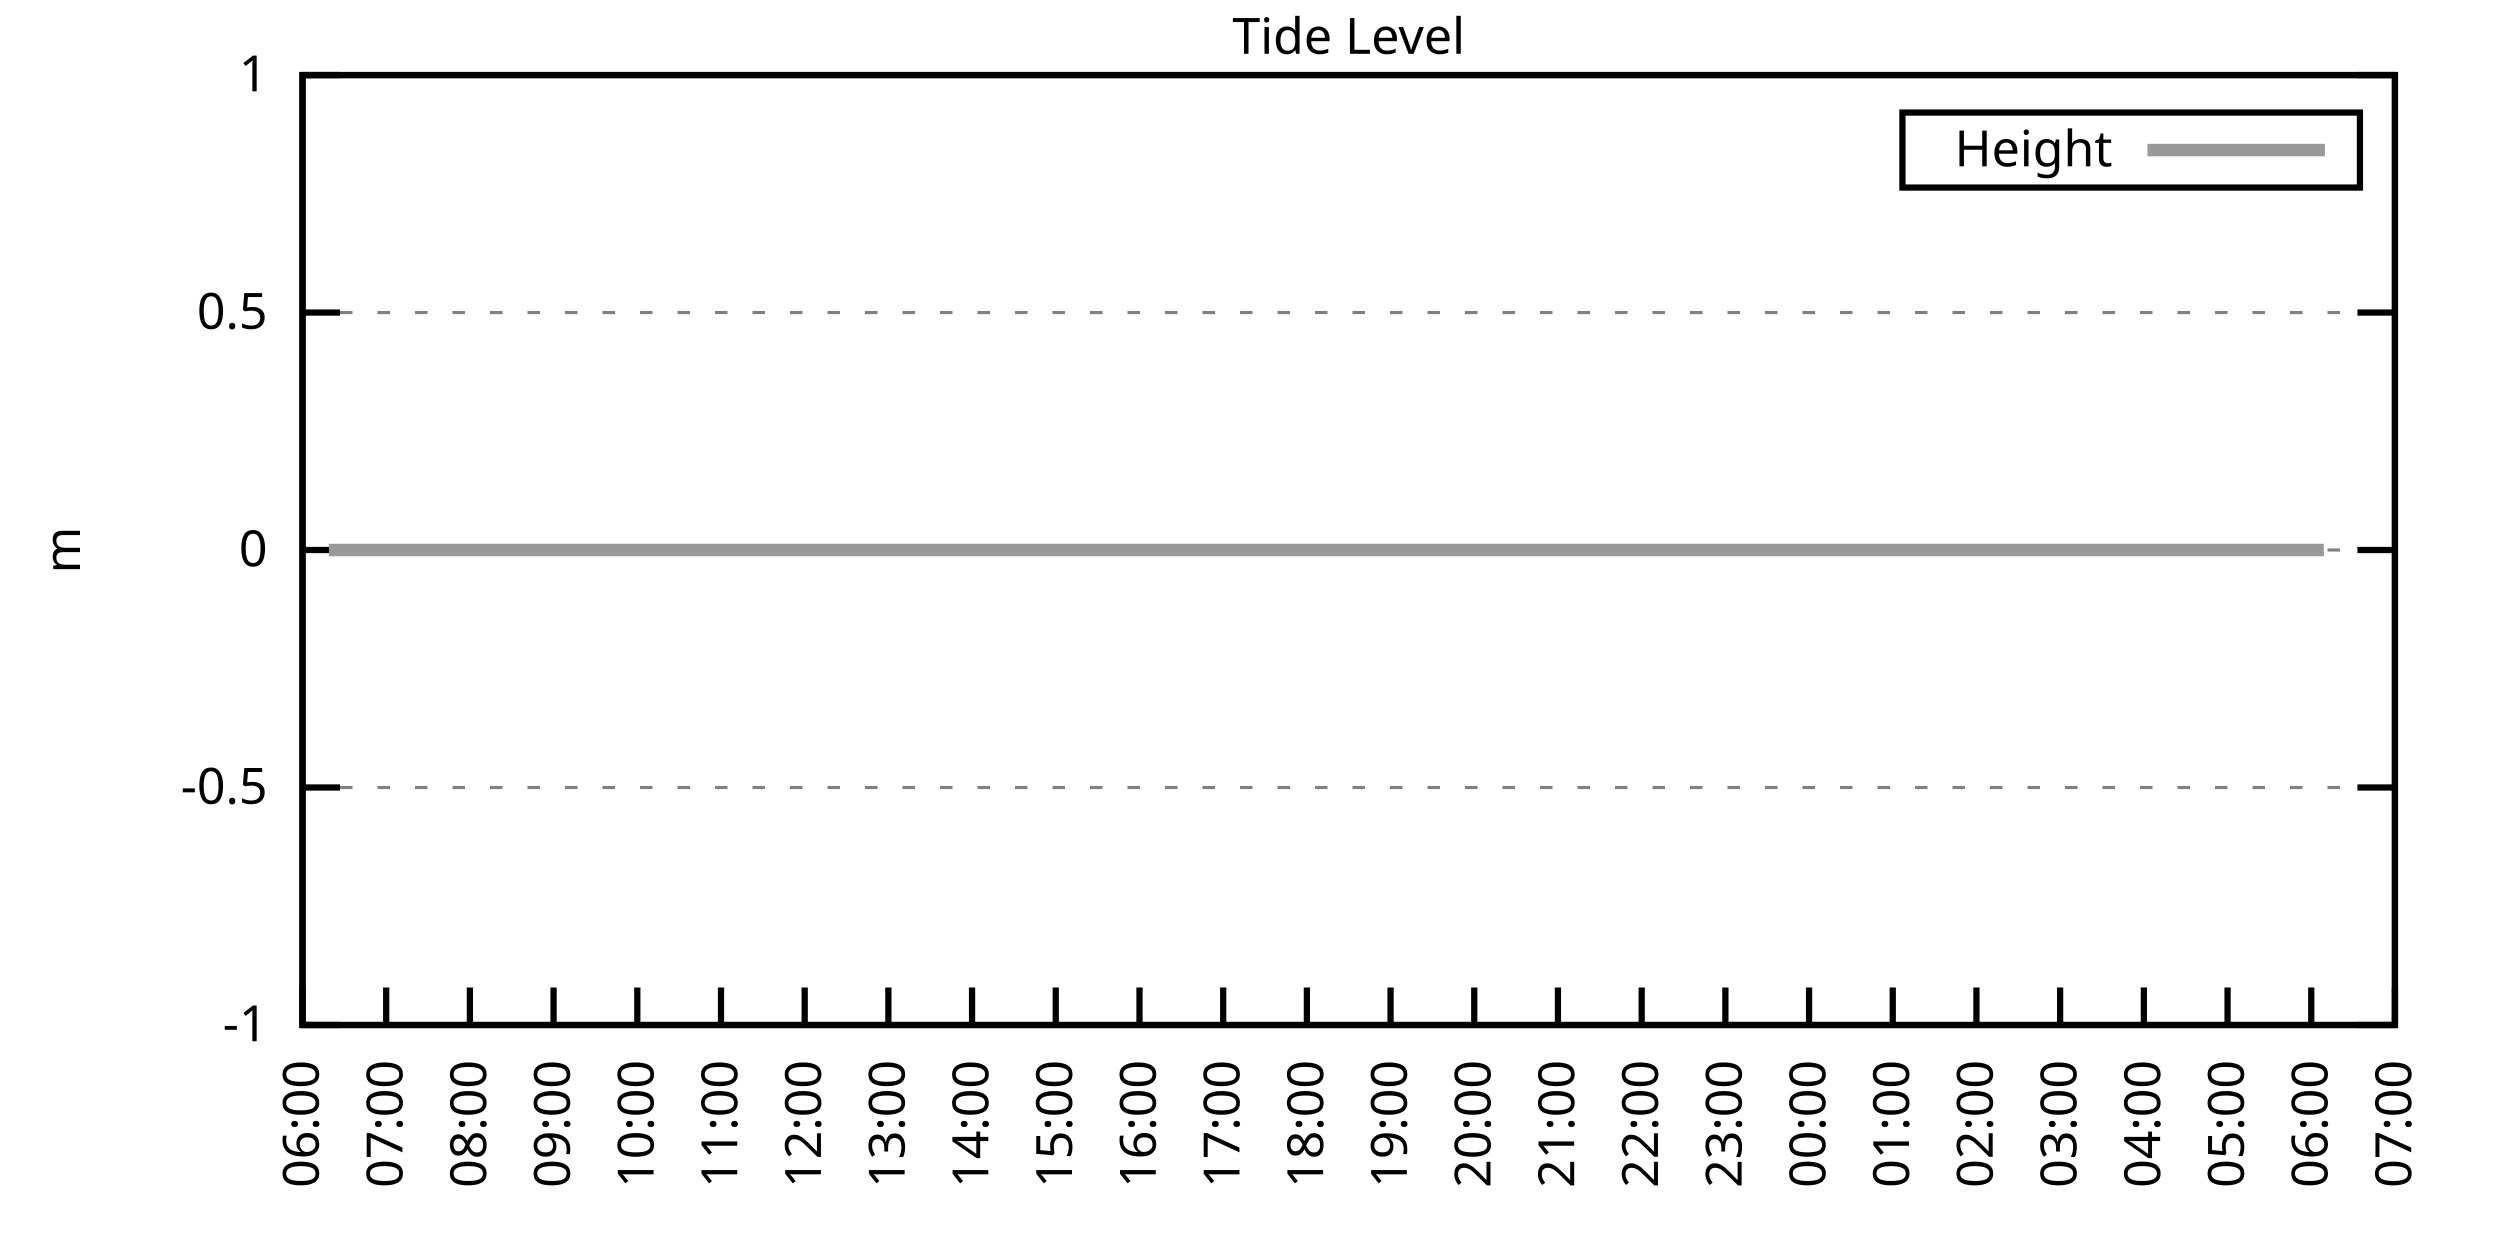
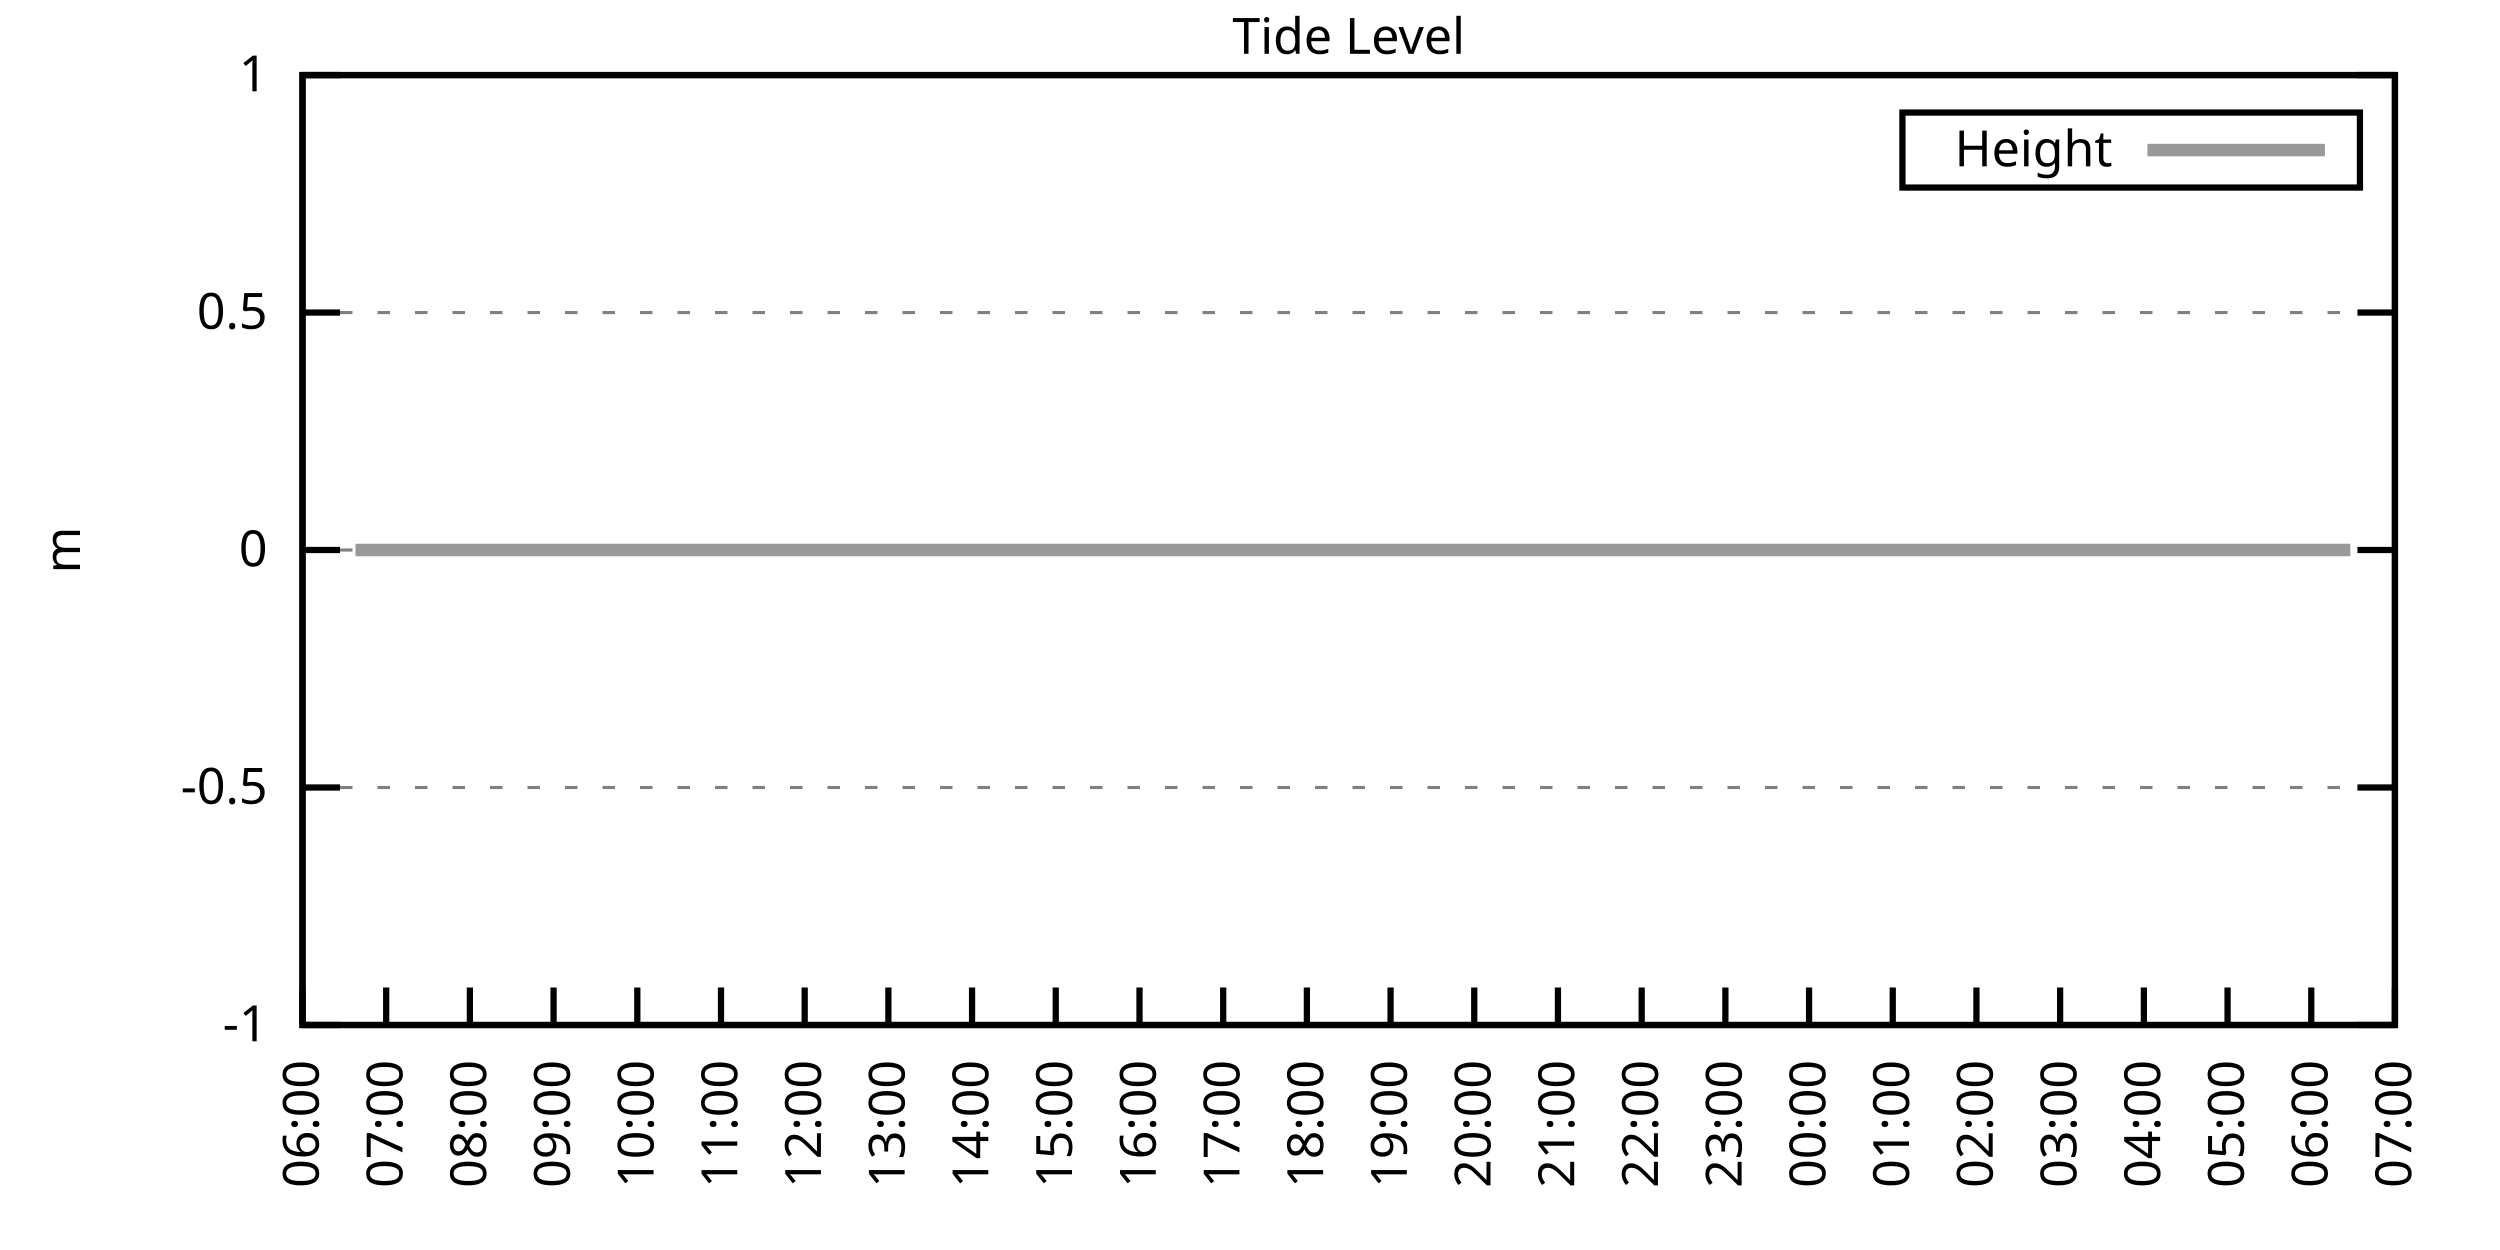
<svg xmlns="http://www.w3.org/2000/svg" xmlns:xlink="http://www.w3.org/1999/xlink" width="400" height="200" viewBox="0 0 400 200">
  <g id="gnuplot_canvas">
    <rect x="0" y="0" width="400" height="200" fill="none" />
    <defs>
      <circle id="gpDot" r="0.5" stroke-width="0.5" stroke="currentColor" />
      <path id="gpPt0" stroke-width="0.333" stroke="currentColor" d="M-1,0 h2 M0,-1 v2" />
      <path id="gpPt1" stroke-width="0.333" stroke="currentColor" d="M-1,-1 L1,1 M1,-1 L-1,1" />
      <path id="gpPt2" stroke-width="0.333" stroke="currentColor" d="M-1,0 L1,0 M0,-1 L0,1 M-1,-1 L1,1 M-1,1 L1,-1" />
      <rect id="gpPt3" stroke-width="0.333" stroke="currentColor" x="-1" y="-1" width="2" height="2" />
      <rect id="gpPt4" stroke-width="0.333" stroke="currentColor" fill="currentColor" x="-1" y="-1" width="2" height="2" />
      <circle id="gpPt5" stroke-width="0.333" stroke="currentColor" cx="0" cy="0" r="1" />
      <use xlink:href="#gpPt5" id="gpPt6" fill="currentColor" stroke="none" />
      <path id="gpPt7" stroke-width="0.333" stroke="currentColor" d="M0,-1.33 L-1.33,0.67 L1.33,0.67 z" />
      <use xlink:href="#gpPt7" id="gpPt8" fill="currentColor" stroke="none" />
      <use xlink:href="#gpPt7" id="gpPt9" stroke="currentColor" transform="rotate(180)" />
      <use xlink:href="#gpPt9" id="gpPt10" fill="currentColor" stroke="none" />
      <use xlink:href="#gpPt3" id="gpPt11" stroke="currentColor" transform="rotate(45)" />
      <use xlink:href="#gpPt11" id="gpPt12" fill="currentColor" stroke="none" />
      <path id="gpPt13" stroke-width="0.333" stroke="currentColor" d="M0,1.330 L1.265,0.411 L0.782,-1.067 L-0.782,-1.076 L-1.265,0.411 z" />
      <use xlink:href="#gpPt13" id="gpPt14" fill="currentColor" stroke="none" />
      <filter id="textbox" filterUnits="objectBoundingBox" x="0" y="0" height="1" width="1">
        <feFlood flood-color="white" flood-opacity="1" result="bgnd" />
        <feComposite in="SourceGraphic" in2="bgnd" operator="atop" />
      </filter>
      <filter id="greybox" filterUnits="objectBoundingBox" x="0" y="0" height="1" width="1">
        <feFlood flood-color="lightgrey" flood-opacity="1" result="grey" />
        <feComposite in="SourceGraphic" in2="grey" operator="atop" />
      </filter>
    </defs>
    <g fill="none" color="white" stroke="currentColor" stroke-width="1.00" stroke-linecap="butt" stroke-linejoin="miter">
</g>
    <g fill="none" color="black" stroke="currentColor" stroke-width="1.00" stroke-linecap="butt" stroke-linejoin="miter">
      <g stroke="none" shape-rendering="crispEdges">
        <polygon fill="rgb(255, 255, 255)" points="48.40,164.00 383.18,164.00 383.18,12.02 48.40,12.02 " />
      </g>
    </g>
    <g fill="none" color="black" stroke="currentColor" stroke-width="1.00" stroke-linecap="butt" stroke-linejoin="miter">
</g>
    <g fill="none" color="black" stroke="black" stroke-width="0.50" stroke-linecap="butt" stroke-linejoin="miter">
</g>
    <g fill="none" color="gray" stroke="currentColor" stroke-width="0.50" stroke-linecap="butt" stroke-linejoin="miter">
      <path stroke="gray" stroke-dasharray="2,4" class="gridline" d="M48.40,164.00 L383.19,164.00  " />
    </g>
    <g fill="none" color="gray" stroke="gray" stroke-width="1.00" stroke-linecap="butt" stroke-linejoin="miter">
</g>
    <g fill="none" color="black" stroke="currentColor" stroke-width="1.00" stroke-linecap="butt" stroke-linejoin="miter">
      <path stroke="black" d="M48.40,164.00 L54.40,164.00 M383.19,164.00 L377.19,164.00  " />
      <g transform="translate(42.80,166.60)" stroke="none" fill="black" font-family="Sans" font-size="8.00" text-anchor="end">
        <text>
          <tspan font-family="Sans">-1</tspan>
        </text>
      </g>
    </g>
    <g fill="none" color="black" stroke="currentColor" stroke-width="1.00" stroke-linecap="butt" stroke-linejoin="miter">
</g>
    <g fill="none" color="black" stroke="black" stroke-width="0.50" stroke-linecap="butt" stroke-linejoin="miter">
</g>
    <g fill="none" color="gray" stroke="currentColor" stroke-width="0.50" stroke-linecap="butt" stroke-linejoin="miter">
      <path stroke="gray" stroke-dasharray="2,4" class="gridline" d="M48.40,126.00 L383.19,126.00  " />
    </g>
    <g fill="none" color="gray" stroke="gray" stroke-width="1.00" stroke-linecap="butt" stroke-linejoin="miter">
</g>
    <g fill="none" color="black" stroke="currentColor" stroke-width="1.00" stroke-linecap="butt" stroke-linejoin="miter">
      <path stroke="black" d="M48.40,126.00 L54.40,126.00 M383.19,126.00 L377.19,126.00  " />
      <g transform="translate(42.80,128.60)" stroke="none" fill="black" font-family="Sans" font-size="8.00" text-anchor="end">
        <text>
          <tspan font-family="Sans">-0.5</tspan>
        </text>
      </g>
    </g>
    <g fill="none" color="black" stroke="currentColor" stroke-width="1.00" stroke-linecap="butt" stroke-linejoin="miter">
</g>
    <g fill="none" color="black" stroke="black" stroke-width="0.50" stroke-linecap="butt" stroke-linejoin="miter">
</g>
    <g fill="none" color="gray" stroke="currentColor" stroke-width="0.50" stroke-linecap="butt" stroke-linejoin="miter">
      <path stroke="gray" stroke-dasharray="2,4" class="gridline" d="M48.40,88.00 L383.19,88.00  " />
    </g>
    <g fill="none" color="gray" stroke="gray" stroke-width="1.00" stroke-linecap="butt" stroke-linejoin="miter">
</g>
    <g fill="none" color="black" stroke="currentColor" stroke-width="1.00" stroke-linecap="butt" stroke-linejoin="miter">
      <path stroke="black" d="M48.40,88.00 L54.40,88.00 M383.19,88.00 L377.19,88.00  " />
      <g transform="translate(42.80,90.60)" stroke="none" fill="black" font-family="Sans" font-size="8.00" text-anchor="end">
        <text>
          <tspan font-family="Sans"> 0</tspan>
        </text>
      </g>
    </g>
    <g fill="none" color="black" stroke="currentColor" stroke-width="1.00" stroke-linecap="butt" stroke-linejoin="miter">
</g>
    <g fill="none" color="black" stroke="black" stroke-width="0.50" stroke-linecap="butt" stroke-linejoin="miter">
</g>
    <g fill="none" color="gray" stroke="currentColor" stroke-width="0.50" stroke-linecap="butt" stroke-linejoin="miter">
      <path stroke="gray" stroke-dasharray="2,4" class="gridline" d="M48.40,50.01 L383.19,50.01  " />
    </g>
    <g fill="none" color="gray" stroke="gray" stroke-width="1.00" stroke-linecap="butt" stroke-linejoin="miter">
</g>
    <g fill="none" color="black" stroke="currentColor" stroke-width="1.00" stroke-linecap="butt" stroke-linejoin="miter">
      <path stroke="black" d="M48.40,50.01 L54.40,50.01 M383.19,50.01 L377.19,50.01  " />
      <g transform="translate(42.80,52.61)" stroke="none" fill="black" font-family="Sans" font-size="8.00" text-anchor="end">
        <text>
          <tspan font-family="Sans"> 0.5</tspan>
        </text>
      </g>
    </g>
    <g fill="none" color="black" stroke="currentColor" stroke-width="1.00" stroke-linecap="butt" stroke-linejoin="miter">
</g>
    <g fill="none" color="black" stroke="black" stroke-width="0.50" stroke-linecap="butt" stroke-linejoin="miter">
</g>
    <g fill="none" color="gray" stroke="currentColor" stroke-width="0.50" stroke-linecap="butt" stroke-linejoin="miter">
      <path stroke="gray" stroke-dasharray="2,4" class="gridline" d="M48.40,12.01 L383.19,12.01  " />
    </g>
    <g fill="none" color="gray" stroke="gray" stroke-width="1.00" stroke-linecap="butt" stroke-linejoin="miter">
</g>
    <g fill="none" color="black" stroke="currentColor" stroke-width="1.00" stroke-linecap="butt" stroke-linejoin="miter">
      <path stroke="black" d="M48.40,12.01 L54.40,12.01 M383.19,12.01 L377.19,12.01  " />
      <g transform="translate(42.80,14.61)" stroke="none" fill="black" font-family="Sans" font-size="8.00" text-anchor="end">
        <text>
          <tspan font-family="Sans"> 1</tspan>
        </text>
      </g>
    </g>
    <g fill="none" color="black" stroke="currentColor" stroke-width="1.00" stroke-linecap="butt" stroke-linejoin="miter">
      <path stroke="black" d="M48.40,164.00 L48.40,158.00  " />
      <g transform="translate(51.00,169.60) rotate(270.00)" stroke="none" fill="black" font-family="Sans" font-size="8.00" text-anchor="end">
        <text>
          <tspan font-family="Sans">06:00</tspan>
        </text>
      </g>
    </g>
    <g fill="none" color="black" stroke="currentColor" stroke-width="1.00" stroke-linecap="butt" stroke-linejoin="miter">
      <path stroke="black" d="M61.79,164.00 L61.79,158.00  " />
      <g transform="translate(64.39,169.60) rotate(270.00)" stroke="none" fill="black" font-family="Sans" font-size="8.00" text-anchor="end">
        <text>
          <tspan font-family="Sans">07:00</tspan>
        </text>
      </g>
    </g>
    <g fill="none" color="black" stroke="currentColor" stroke-width="1.00" stroke-linecap="butt" stroke-linejoin="miter">
      <path stroke="black" d="M75.18,164.00 L75.18,158.00  " />
      <g transform="translate(77.78,169.60) rotate(270.00)" stroke="none" fill="black" font-family="Sans" font-size="8.00" text-anchor="end">
        <text>
          <tspan font-family="Sans">08:00</tspan>
        </text>
      </g>
    </g>
    <g fill="none" color="black" stroke="currentColor" stroke-width="1.00" stroke-linecap="butt" stroke-linejoin="miter">
      <path stroke="black" d="M88.57,164.00 L88.57,158.00  " />
      <g transform="translate(91.17,169.60) rotate(270.00)" stroke="none" fill="black" font-family="Sans" font-size="8.00" text-anchor="end">
        <text>
          <tspan font-family="Sans">09:00</tspan>
        </text>
      </g>
    </g>
    <g fill="none" color="black" stroke="currentColor" stroke-width="1.00" stroke-linecap="butt" stroke-linejoin="miter">
      <path stroke="black" d="M101.97,164.00 L101.97,158.00  " />
      <g transform="translate(104.57,169.60) rotate(270.00)" stroke="none" fill="black" font-family="Sans" font-size="8.00" text-anchor="end">
        <text>
          <tspan font-family="Sans">10:00</tspan>
        </text>
      </g>
    </g>
    <g fill="none" color="black" stroke="currentColor" stroke-width="1.00" stroke-linecap="butt" stroke-linejoin="miter">
      <path stroke="black" d="M115.36,164.00 L115.36,158.00  " />
      <g transform="translate(117.96,169.60) rotate(270.00)" stroke="none" fill="black" font-family="Sans" font-size="8.00" text-anchor="end">
        <text>
          <tspan font-family="Sans">11:00</tspan>
        </text>
      </g>
    </g>
    <g fill="none" color="black" stroke="currentColor" stroke-width="1.00" stroke-linecap="butt" stroke-linejoin="miter">
      <path stroke="black" d="M128.75,164.00 L128.75,158.00  " />
      <g transform="translate(131.35,169.60) rotate(270.00)" stroke="none" fill="black" font-family="Sans" font-size="8.00" text-anchor="end">
        <text>
          <tspan font-family="Sans">12:00</tspan>
        </text>
      </g>
    </g>
    <g fill="none" color="black" stroke="currentColor" stroke-width="1.00" stroke-linecap="butt" stroke-linejoin="miter">
      <path stroke="black" d="M142.14,164.00 L142.14,158.00  " />
      <g transform="translate(144.74,169.60) rotate(270.00)" stroke="none" fill="black" font-family="Sans" font-size="8.00" text-anchor="end">
        <text>
          <tspan font-family="Sans">13:00</tspan>
        </text>
      </g>
    </g>
    <g fill="none" color="black" stroke="currentColor" stroke-width="1.00" stroke-linecap="butt" stroke-linejoin="miter">
      <path stroke="black" d="M155.53,164.00 L155.53,158.00  " />
      <g transform="translate(158.13,169.60) rotate(270.00)" stroke="none" fill="black" font-family="Sans" font-size="8.00" text-anchor="end">
        <text>
          <tspan font-family="Sans">14:00</tspan>
        </text>
      </g>
    </g>
    <g fill="none" color="black" stroke="currentColor" stroke-width="1.00" stroke-linecap="butt" stroke-linejoin="miter">
      <path stroke="black" d="M168.92,164.00 L168.92,158.00  " />
      <g transform="translate(171.52,169.60) rotate(270.00)" stroke="none" fill="black" font-family="Sans" font-size="8.00" text-anchor="end">
        <text>
          <tspan font-family="Sans">15:00</tspan>
        </text>
      </g>
    </g>
    <g fill="none" color="black" stroke="currentColor" stroke-width="1.00" stroke-linecap="butt" stroke-linejoin="miter">
      <path stroke="black" d="M182.32,164.00 L182.32,158.00  " />
      <g transform="translate(184.92,169.60) rotate(270.00)" stroke="none" fill="black" font-family="Sans" font-size="8.00" text-anchor="end">
        <text>
          <tspan font-family="Sans">16:00</tspan>
        </text>
      </g>
    </g>
    <g fill="none" color="black" stroke="currentColor" stroke-width="1.00" stroke-linecap="butt" stroke-linejoin="miter">
      <path stroke="black" d="M195.71,164.00 L195.71,158.00  " />
      <g transform="translate(198.31,169.60) rotate(270.00)" stroke="none" fill="black" font-family="Sans" font-size="8.00" text-anchor="end">
        <text>
          <tspan font-family="Sans">17:00</tspan>
        </text>
      </g>
    </g>
    <g fill="none" color="black" stroke="currentColor" stroke-width="1.00" stroke-linecap="butt" stroke-linejoin="miter">
      <path stroke="black" d="M209.10,164.00 L209.10,158.00  " />
      <g transform="translate(211.70,169.60) rotate(270.00)" stroke="none" fill="black" font-family="Sans" font-size="8.00" text-anchor="end">
        <text>
          <tspan font-family="Sans">18:00</tspan>
        </text>
      </g>
    </g>
    <g fill="none" color="black" stroke="currentColor" stroke-width="1.00" stroke-linecap="butt" stroke-linejoin="miter">
      <path stroke="black" d="M222.49,164.00 L222.49,158.00  " />
      <g transform="translate(225.09,169.60) rotate(270.00)" stroke="none" fill="black" font-family="Sans" font-size="8.00" text-anchor="end">
        <text>
          <tspan font-family="Sans">19:00</tspan>
        </text>
      </g>
    </g>
    <g fill="none" color="black" stroke="currentColor" stroke-width="1.00" stroke-linecap="butt" stroke-linejoin="miter">
      <path stroke="black" d="M235.88,164.00 L235.88,158.00  " />
      <g transform="translate(238.48,169.60) rotate(270.00)" stroke="none" fill="black" font-family="Sans" font-size="8.00" text-anchor="end">
        <text>
          <tspan font-family="Sans">20:00</tspan>
        </text>
      </g>
    </g>
    <g fill="none" color="black" stroke="currentColor" stroke-width="1.00" stroke-linecap="butt" stroke-linejoin="miter">
      <path stroke="black" d="M249.27,164.00 L249.27,158.00  " />
      <g transform="translate(251.87,169.60) rotate(270.00)" stroke="none" fill="black" font-family="Sans" font-size="8.00" text-anchor="end">
        <text>
          <tspan font-family="Sans">21:00</tspan>
        </text>
      </g>
    </g>
    <g fill="none" color="black" stroke="currentColor" stroke-width="1.00" stroke-linecap="butt" stroke-linejoin="miter">
      <path stroke="black" d="M262.67,164.00 L262.67,158.00  " />
      <g transform="translate(265.27,169.60) rotate(270.00)" stroke="none" fill="black" font-family="Sans" font-size="8.00" text-anchor="end">
        <text>
          <tspan font-family="Sans">22:00</tspan>
        </text>
      </g>
    </g>
    <g fill="none" color="black" stroke="currentColor" stroke-width="1.00" stroke-linecap="butt" stroke-linejoin="miter">
      <path stroke="black" d="M276.06,164.00 L276.06,158.00  " />
      <g transform="translate(278.66,169.60) rotate(270.00)" stroke="none" fill="black" font-family="Sans" font-size="8.00" text-anchor="end">
        <text>
          <tspan font-family="Sans">23:00</tspan>
        </text>
      </g>
    </g>
    <g fill="none" color="black" stroke="currentColor" stroke-width="1.00" stroke-linecap="butt" stroke-linejoin="miter">
      <path stroke="black" d="M289.45,164.00 L289.45,158.00  " />
      <g transform="translate(292.05,169.60) rotate(270.00)" stroke="none" fill="black" font-family="Sans" font-size="8.00" text-anchor="end">
        <text>
          <tspan font-family="Sans">00:00</tspan>
        </text>
      </g>
    </g>
    <g fill="none" color="black" stroke="currentColor" stroke-width="1.00" stroke-linecap="butt" stroke-linejoin="miter">
      <path stroke="black" d="M302.84,164.00 L302.84,158.00  " />
      <g transform="translate(305.44,169.60) rotate(270.00)" stroke="none" fill="black" font-family="Sans" font-size="8.00" text-anchor="end">
        <text>
          <tspan font-family="Sans">01:00</tspan>
        </text>
      </g>
    </g>
    <g fill="none" color="black" stroke="currentColor" stroke-width="1.00" stroke-linecap="butt" stroke-linejoin="miter">
      <path stroke="black" d="M316.23,164.00 L316.23,158.00  " />
      <g transform="translate(318.83,169.60) rotate(270.00)" stroke="none" fill="black" font-family="Sans" font-size="8.00" text-anchor="end">
        <text>
          <tspan font-family="Sans">02:00</tspan>
        </text>
      </g>
    </g>
    <g fill="none" color="black" stroke="currentColor" stroke-width="1.00" stroke-linecap="butt" stroke-linejoin="miter">
      <path stroke="black" d="M329.62,164.00 L329.62,158.00  " />
      <g transform="translate(332.22,169.60) rotate(270.00)" stroke="none" fill="black" font-family="Sans" font-size="8.00" text-anchor="end">
        <text>
          <tspan font-family="Sans">03:00</tspan>
        </text>
      </g>
    </g>
    <g fill="none" color="black" stroke="currentColor" stroke-width="1.00" stroke-linecap="butt" stroke-linejoin="miter">
      <path stroke="black" d="M343.02,164.00 L343.02,158.00  " />
      <g transform="translate(345.62,169.60) rotate(270.00)" stroke="none" fill="black" font-family="Sans" font-size="8.00" text-anchor="end">
        <text>
          <tspan font-family="Sans">04:00</tspan>
        </text>
      </g>
    </g>
    <g fill="none" color="black" stroke="currentColor" stroke-width="1.00" stroke-linecap="butt" stroke-linejoin="miter">
      <path stroke="black" d="M356.41,164.00 L356.41,158.00  " />
      <g transform="translate(359.01,169.60) rotate(270.00)" stroke="none" fill="black" font-family="Sans" font-size="8.00" text-anchor="end">
        <text>
          <tspan font-family="Sans">05:00</tspan>
        </text>
      </g>
    </g>
    <g fill="none" color="black" stroke="currentColor" stroke-width="1.00" stroke-linecap="butt" stroke-linejoin="miter">
      <path stroke="black" d="M369.80,164.00 L369.80,158.00  " />
      <g transform="translate(372.40,169.60) rotate(270.00)" stroke="none" fill="black" font-family="Sans" font-size="8.00" text-anchor="end">
        <text>
          <tspan font-family="Sans">06:00</tspan>
        </text>
      </g>
    </g>
    <g fill="none" color="black" stroke="currentColor" stroke-width="1.00" stroke-linecap="butt" stroke-linejoin="miter">
      <path stroke="black" d="M383.19,164.00 L383.19,158.00  " />
      <g transform="translate(385.79,169.60) rotate(270.00)" stroke="none" fill="black" font-family="Sans" font-size="8.00" text-anchor="end">
        <text>
          <tspan font-family="Sans">07:00</tspan>
        </text>
      </g>
    </g>
    <g fill="none" color="black" stroke="currentColor" stroke-width="1.00" stroke-linecap="butt" stroke-linejoin="miter">
</g>
    <g fill="none" color="black" stroke="currentColor" stroke-width="1.00" stroke-linecap="butt" stroke-linejoin="miter">
      <path stroke="black" d="M48.40,12.01 L48.40,164.00 L383.19,164.00 L383.19,12.01 L48.40,12.01 Z  " />
    </g>
    <g fill="none" color="black" stroke="currentColor" stroke-width="1.00" stroke-linecap="butt" stroke-linejoin="miter">
</g>
    <g fill="none" color="black" stroke="currentColor" stroke-width="1.00" stroke-linecap="butt" stroke-linejoin="miter">
      <path stroke="black" d="M304.39,30.01 L304.39,18.01 L377.59,18.01 L377.59,30.01 L304.39,30.01 Z  " />
    </g>
    <g id="Tide_level_plot_1">
      <g fill="none" color="white" stroke="black" stroke-width="2.00" stroke-linecap="butt" stroke-linejoin="miter">
</g>
      <g fill="none" color="black" stroke="currentColor" stroke-width="2.00" stroke-linecap="butt" stroke-linejoin="miter">
        <g transform="translate(337.99,26.61)" stroke="none" fill="black" font-family="Sans" font-size="8.00" text-anchor="end">
          <text>
            <tspan font-family="Sans">Height</tspan>
          </text>
        </g>
      </g>
      <g fill="none" color="black" stroke="currentColor" stroke-width="2.00" stroke-linecap="butt" stroke-linejoin="miter">
-         <path stroke="rgb(153, 153, 153)" d="M343.59,24.01 L371.99,24.01 M52.64,88.00 L54.87,88.00 L56.88,88.00 L58.89,88.00 L61.57,88.00 L63.58,88.00   L66.03,88.00 L68.04,88.00 L70.27,88.00 L72.50,88.00 L74.96,88.00 L77.19,88.00 L79.42,88.00 L81.66,88.00   L83.89,88.00 L86.12,88.00 L88.35,88.00 L90.58,88.00 L92.59,88.00 L94.82,88.00 L96.83,88.00 L99.06,88.00   L101.52,88.00 L103.75,88.00 L106.21,88.00 L108.22,88.00 L110.45,88.00 L112.46,88.00 L114.91,88.00 L117.37,88.00   L119.38,88.00 L121.61,88.00 L123.84,88.00 L126.29,88.00 L128.53,88.00 L130.54,88.00 L132.99,88.00 L135.22,88.00   L137.23,88.00 L139.46,88.00 L141.92,88.00 L143.93,88.00 L146.38,88.00 L148.17,88.00 L150.85,88.00 L153.08,88.00   L155.09,88.00 L157.32,88.00 L159.55,88.00 L161.78,88.00 L164.24,88.00 L166.25,88.00 L168.25,88.00 L170.71,88.00   L172.94,88.00 L175.17,88.00 L177.18,88.00 L179.64,88.00 L181.87,88.00 L184.32,88.00 L186.33,88.00 L188.34,88.00   L191.02,88.00 L192.81,88.00 L195.26,88.00 L197.49,88.00 L199.73,88.00 L202.18,88.00 L203.97,88.00 L206.64,88.00   L208.65,88.00 L210.88,88.00 L213.34,88.00 L215.35,88.00 L217.58,88.00 L219.81,88.00 L222.27,88.00 L224.28,88.00   L226.51,88.00 L228.52,88.00 L231.20,88.00 L233.20,88.00 L235.66,88.00 L237.89,88.00 L239.90,88.00 L242.36,88.00   L244.36,88.00 L246.82,88.00 L248.83,88.00 L251.28,88.00 L253.29,88.00 L255.75,88.00 L257.76,88.00 L259.76,88.00   L262.22,88.00 L264.67,88.00 L266.68,88.00 L268.92,88.00 L271.15,88.00 L273.60,88.00 L275.61,88.00 L277.84,88.00   L280.07,88.00 L282.53,88.00 L284.54,88.00 L286.77,88.00 L289.00,88.00 L291.23,88.00 L293.47,88.00 L295.48,88.00   L297.93,88.00 L300.16,88.00 L302.62,88.00 L304.85,88.00 L307.08,88.00 L309.09,88.00 L311.32,88.00 L313.78,88.00   L315.79,88.00 L318.02,88.00 L320.47,88.00 L322.48,88.00 L324.71,88.00 L327.17,88.00 L329.18,88.00 L331.41,88.00   L333.64,88.00 L336.10,88.00 L338.33,88.00 L340.34,88.00 L342.57,88.00 L345.02,88.00 L347.03,88.00 L349.26,88.00   L351.72,88.00 L353.73,88.00 L356.18,88.00 L358.42,88.00 L360.65,88.00 L362.88,88.00 L365.11,88.00 L367.12,88.00   L369.35,88.00 L371.81,88.00  " />
+         <path stroke="rgb(153, 153, 153)" d="M343.59,24.01 L371.99,24.01 M56.88,88.00 L58.89,88.00 L61.57,88.00 L63.58,88.00 L66.03,88.00 L68.04,88.00   L70.27,88.00 L72.50,88.00 L74.96,88.00 L77.19,88.00 L79.42,88.00 L81.66,88.00 L83.89,88.00 L86.12,88.00   L88.35,88.00 L90.58,88.00 L92.59,88.00 L94.82,88.00 L96.83,88.00 L99.06,88.00 L101.52,88.00 L103.75,88.00   L106.21,88.00 L108.22,88.00 L110.45,88.00 L112.46,88.00 L114.91,88.00 L117.37,88.00 L119.38,88.00 L121.61,88.00   L123.84,88.00 L126.29,88.00 L128.53,88.00 L130.54,88.00 L132.99,88.00 L135.22,88.00 L137.23,88.00 L139.46,88.00   L141.92,88.00 L143.93,88.00 L146.38,88.00 L148.17,88.00 L150.85,88.00 L153.08,88.00 L155.09,88.00 L157.32,88.00   L159.55,88.00 L161.78,88.00 L164.24,88.00 L166.25,88.00 L168.25,88.00 L170.71,88.00 L172.94,88.00 L175.17,88.00   L177.18,88.00 L179.64,88.00 L181.87,88.00 L184.32,88.00 L186.33,88.00 L188.34,88.00 L191.02,88.00 L192.81,88.00   L195.26,88.00 L197.49,88.00 L199.73,88.00 L202.18,88.00 L203.97,88.00 L206.64,88.00 L208.65,88.00 L210.88,88.00   L213.34,88.00 L215.35,88.00 L217.58,88.00 L219.81,88.00 L222.27,88.00 L224.28,88.00 L226.51,88.00 L228.52,88.00   L231.20,88.00 L233.20,88.00 L235.66,88.00 L237.89,88.00 L239.90,88.00 L242.36,88.00 L244.36,88.00 L246.82,88.00   L248.83,88.00 L251.28,88.00 L253.29,88.00 L255.75,88.00 L257.76,88.00 L259.76,88.00 L262.22,88.00 L264.67,88.00   L266.68,88.00 L268.92,88.00 L271.15,88.00 L273.60,88.00 L275.61,88.00 L277.84,88.00 L280.07,88.00 L282.53,88.00   L284.54,88.00 L286.77,88.00 L289.00,88.00 L291.23,88.00 L293.47,88.00 L295.48,88.00 L297.93,88.00 L300.16,88.00   L302.62,88.00 L304.85,88.00 L307.08,88.00 L309.09,88.00 L311.32,88.00 L313.78,88.00 L315.79,88.00 L318.02,88.00   L320.47,88.00 L322.48,88.00 L324.71,88.00 L327.17,88.00 L329.18,88.00 L331.41,88.00 L333.64,88.00 L336.10,88.00   L338.33,88.00 L340.34,88.00 L342.57,88.00 L345.02,88.00 L347.03,88.00 L349.26,88.00 L351.72,88.00 L353.73,88.00   L356.18,88.00 L358.42,88.00 L360.65,88.00 L362.88,88.00 L365.11,88.00 L367.12,88.00 L369.35,88.00 L371.81,88.00   L373.82,88.00 L376.05,88.00  " />
      </g>
    </g>
    <g fill="none" color="black" stroke="currentColor" stroke-width="2.00" stroke-linecap="butt" stroke-linejoin="miter">
</g>
    <g fill="none" color="black" stroke="black" stroke-width="1.00" stroke-linecap="butt" stroke-linejoin="miter">
</g>
    <g fill="none" color="black" stroke="currentColor" stroke-width="1.00" stroke-linecap="butt" stroke-linejoin="miter">
      <path stroke="black" d="M48.40,12.01 L48.40,164.00 L383.19,164.00 L383.19,12.01 L48.40,12.01 Z  " />
      <g transform="translate(12.80,88.01) rotate(270.00)" stroke="none" fill="black" font-family="Sans" font-size="8.00" text-anchor="middle">
        <text>
          <tspan font-family="Sans">m</tspan>
        </text>
      </g>
    </g>
    <g fill="none" color="black" stroke="currentColor" stroke-width="1.00" stroke-linecap="butt" stroke-linejoin="miter">
</g>
    <g fill="none" color="black" stroke="currentColor" stroke-width="1.00" stroke-linecap="butt" stroke-linejoin="miter">
      <g transform="translate(215.79,8.61)" stroke="none" fill="black" font-family="Sans" font-size="8.00" text-anchor="middle">
        <text>
          <tspan font-family="Sans">Tide Level</tspan>
        </text>
      </g>
    </g>
    <g fill="none" color="black" stroke="currentColor" stroke-width="1.00" stroke-linecap="butt" stroke-linejoin="miter">
</g>
  </g>
</svg>
